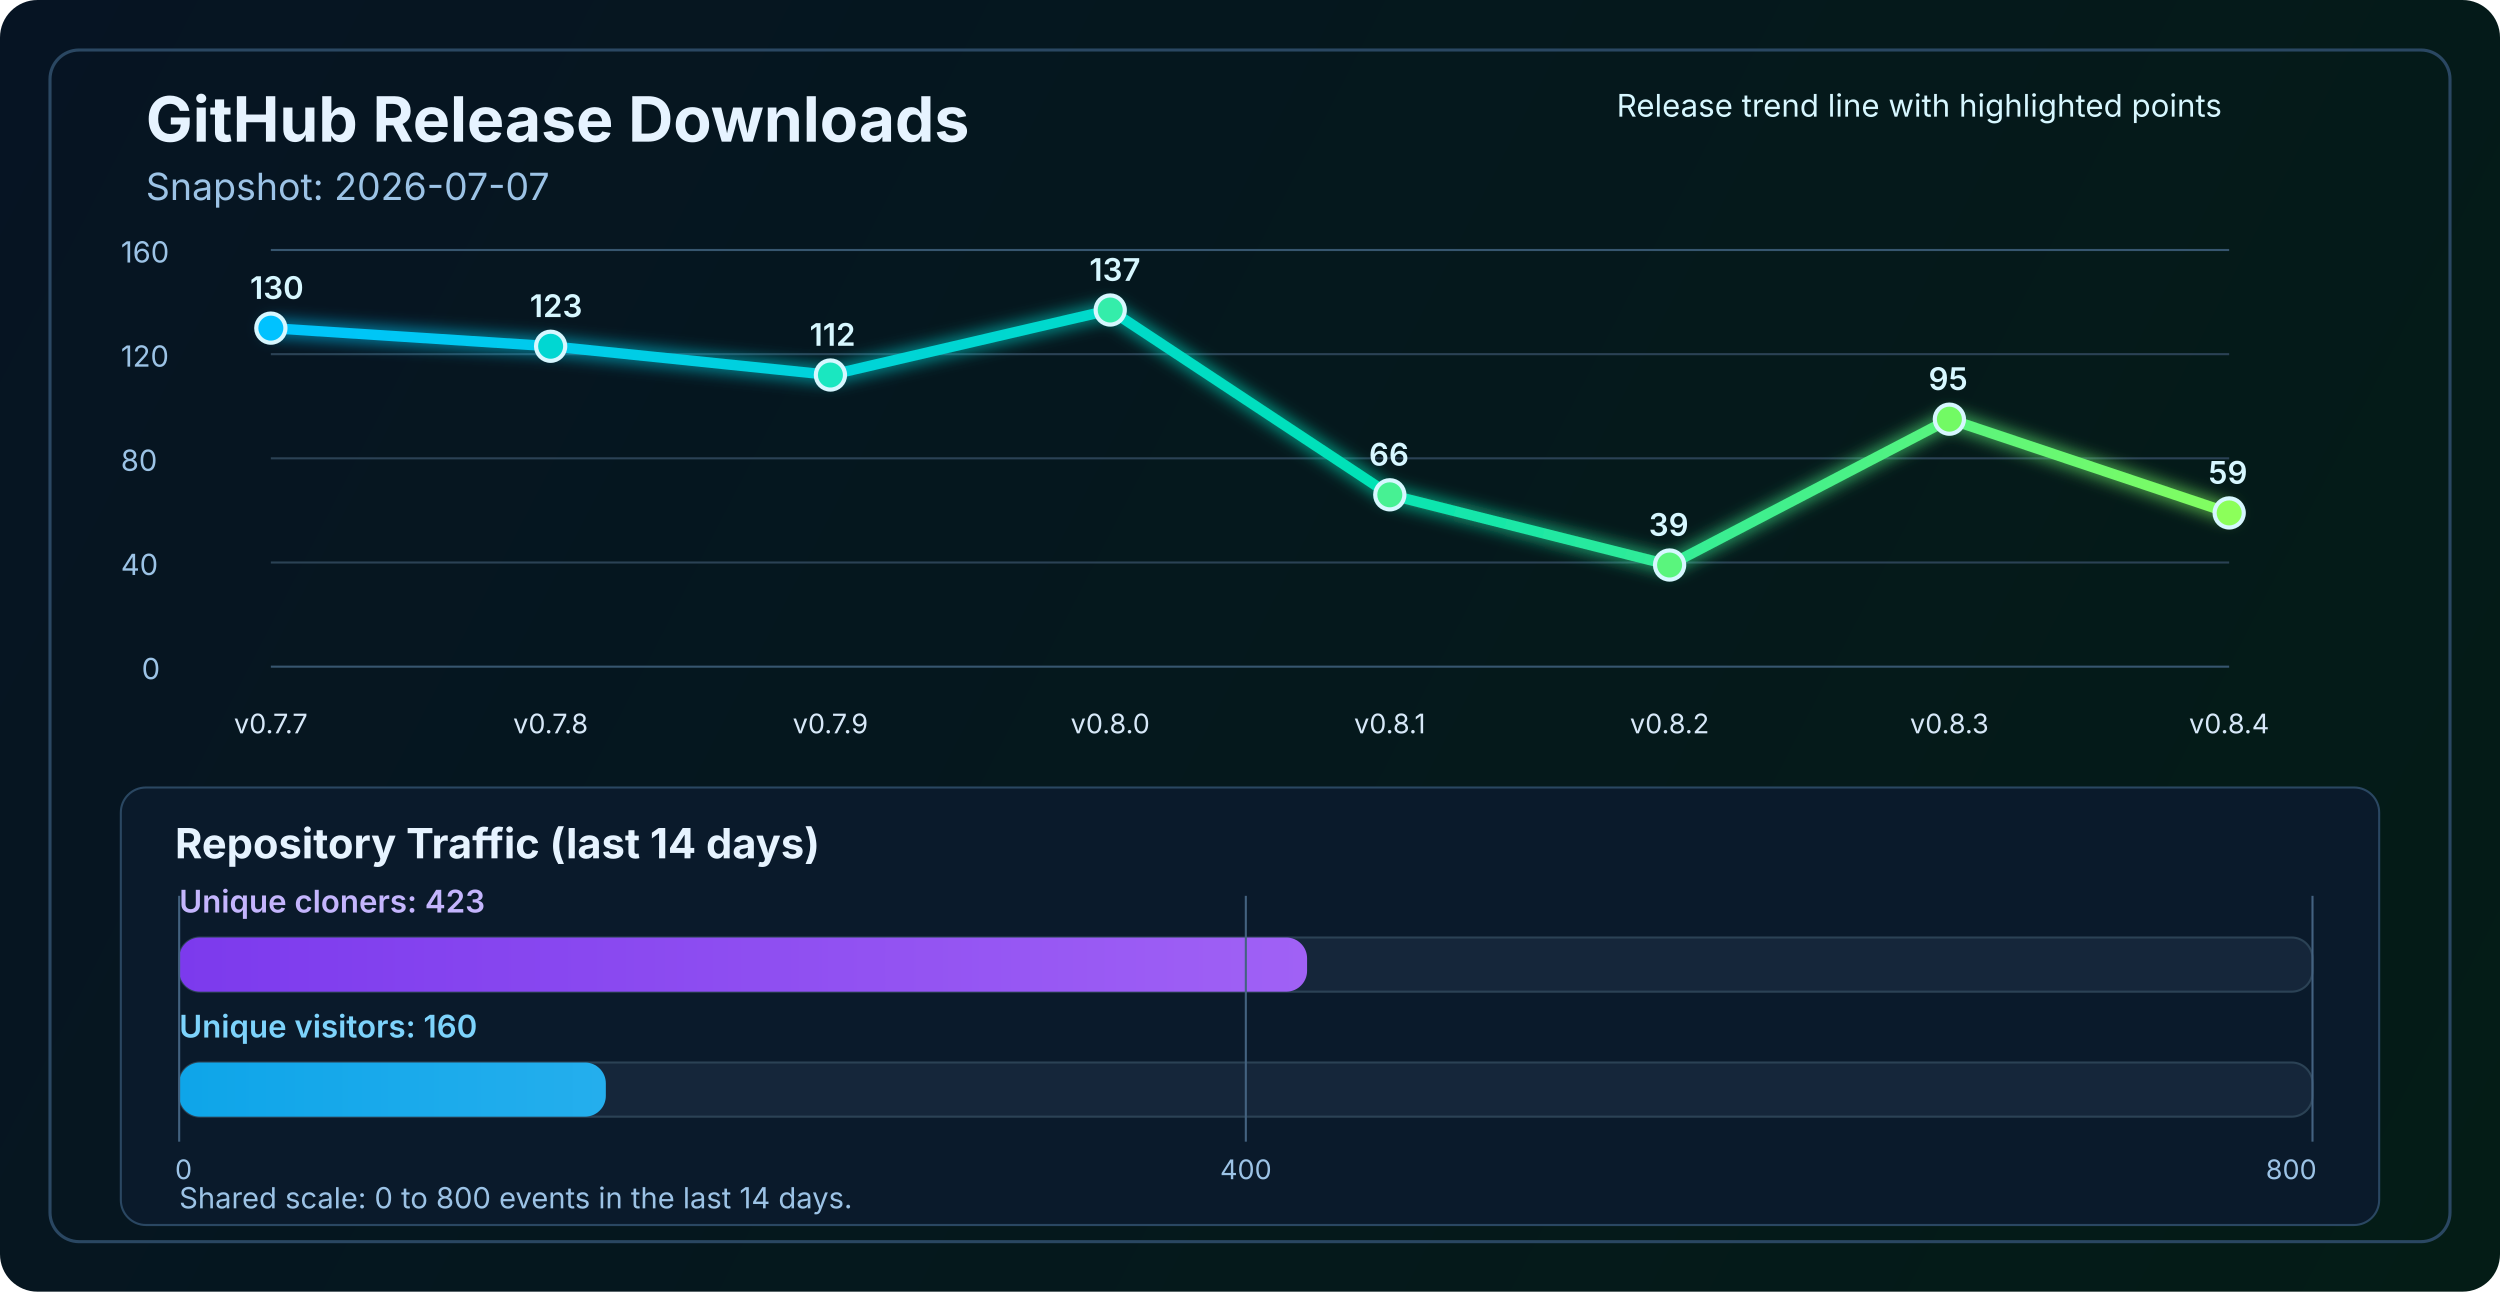
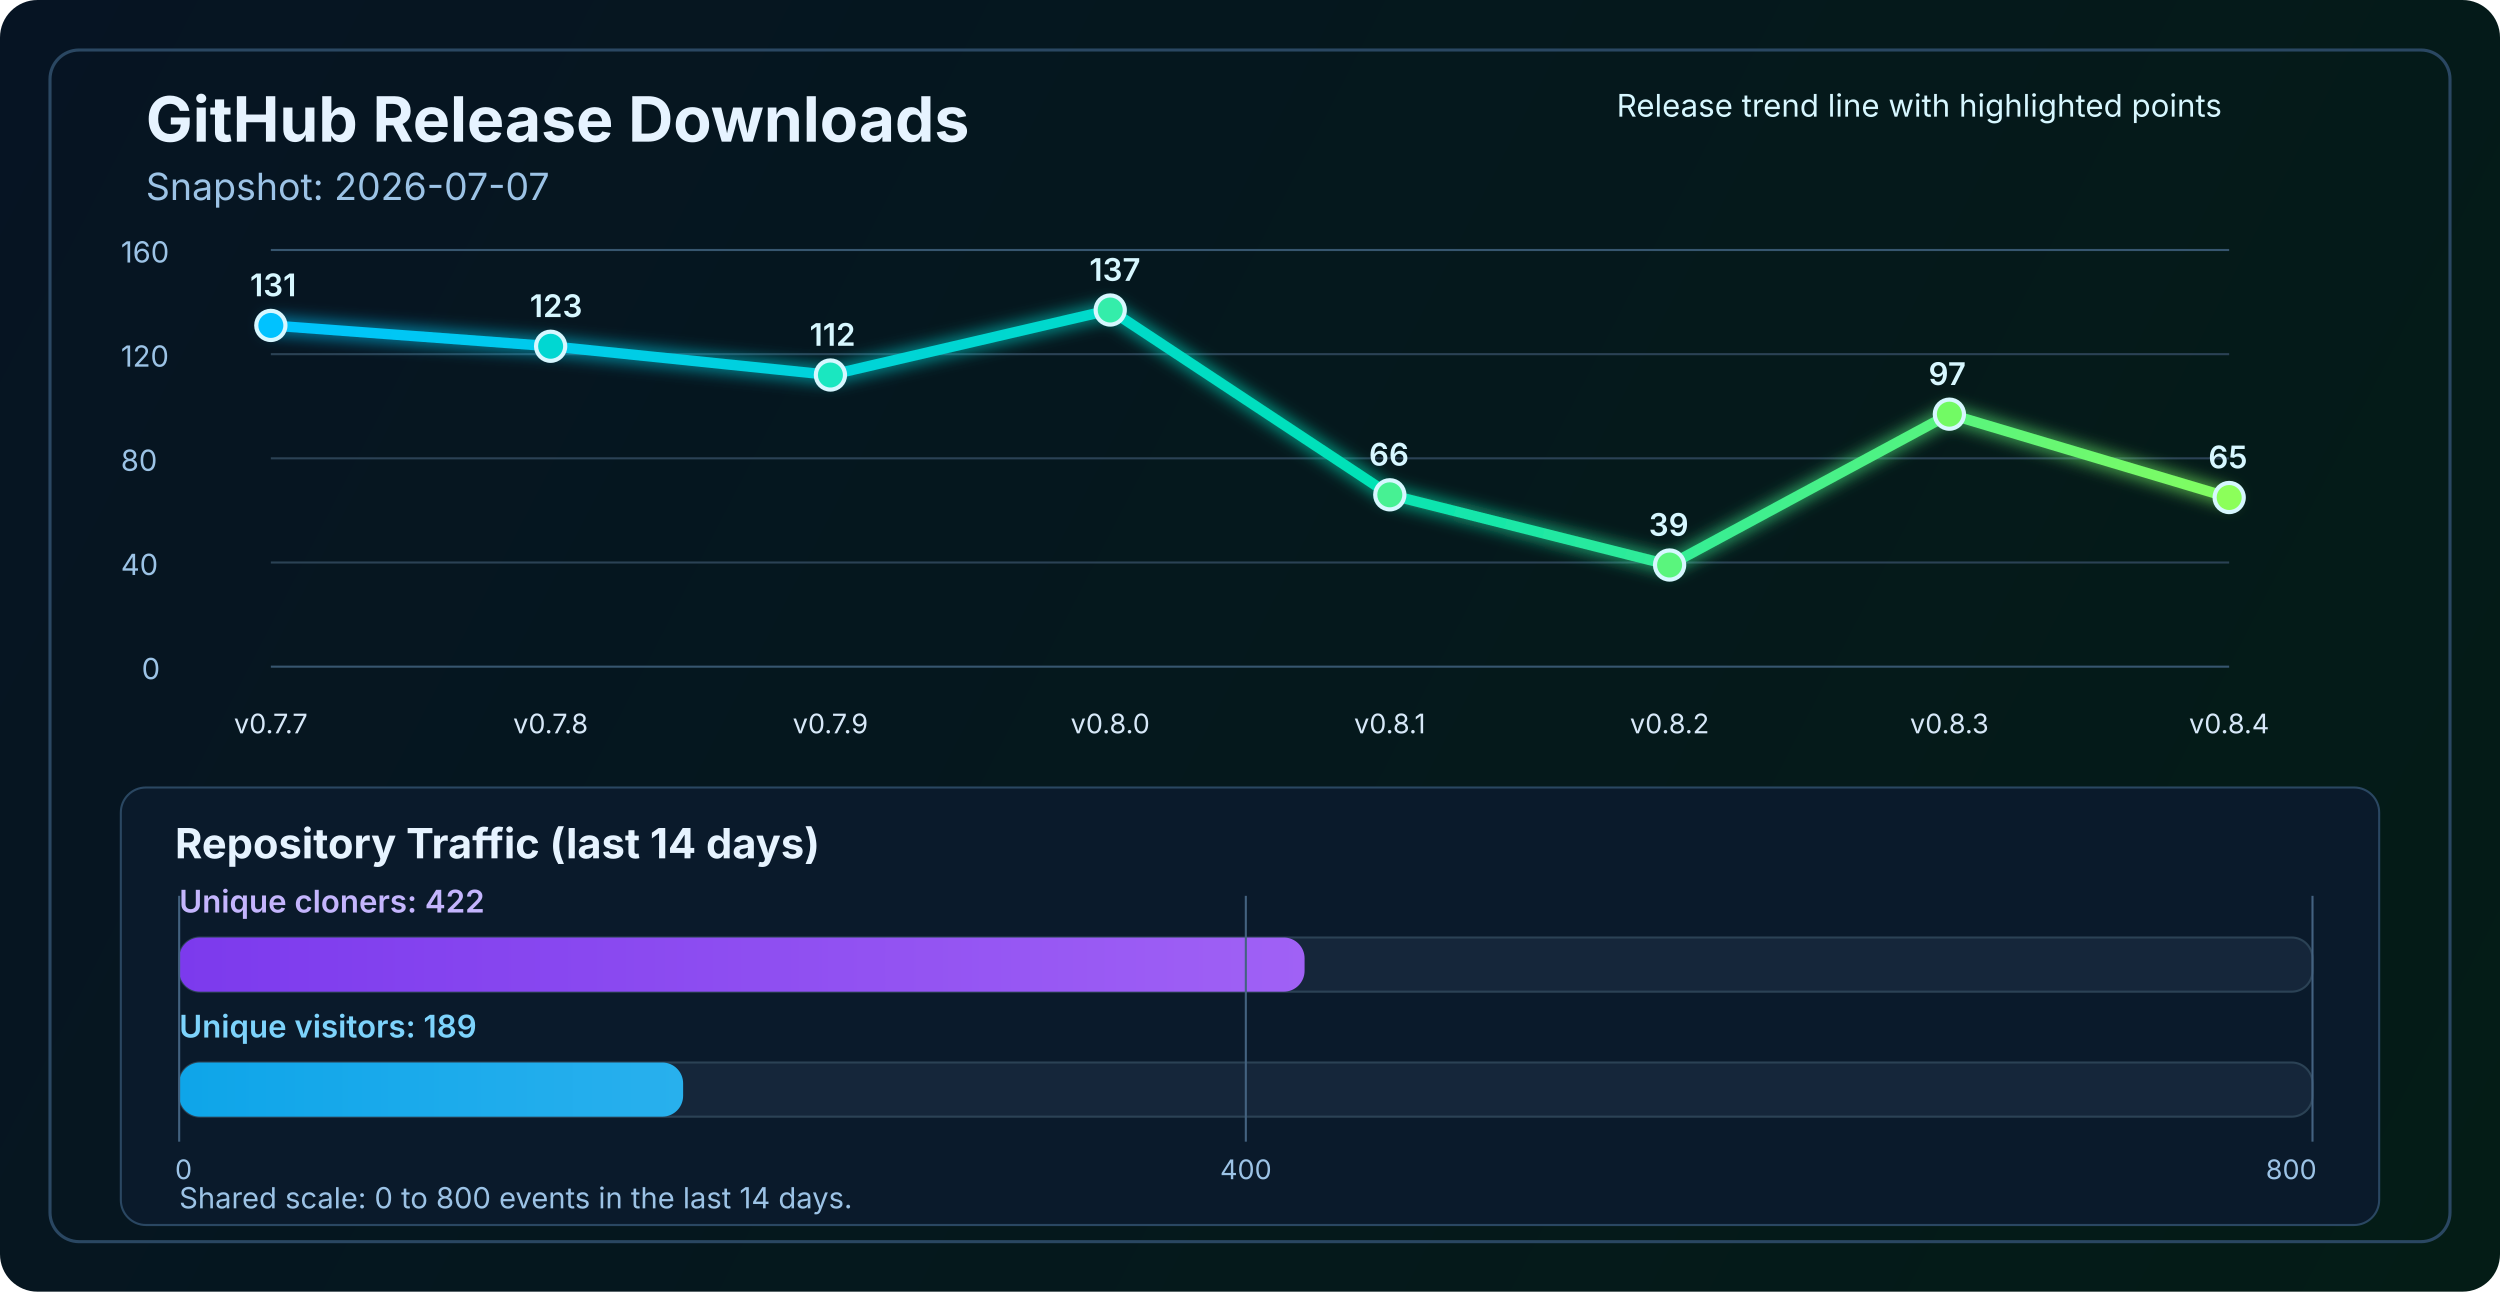
<svg xmlns="http://www.w3.org/2000/svg" width="1200" height="620" viewBox="0 0 1200 620" fill="none" role="img" aria-labelledby="title desc">
  <defs>
    <linearGradient id="bg" x1="0" y1="0" x2="1200" y2="620" gradientUnits="userSpaceOnUse">
      <stop stop-color="#061423" />
      <stop offset="1" stop-color="#041C16" />
    </linearGradient>
    <linearGradient id="line" x1="130" y1="86" x2="1070" y2="340" gradientUnits="userSpaceOnUse">
      <stop stop-color="#00C2FF" />
      <stop offset="0.55" stop-color="#00E2B8" />
      <stop offset="1" stop-color="#8CFF5A" />
    </linearGradient>
    <linearGradient id="cloneFill" x1="86" y1="450" x2="1110" y2="450" gradientUnits="userSpaceOnUse">
      <stop stop-color="#7C3AED" />
      <stop offset="1" stop-color="#C084FC" />
    </linearGradient>
    <linearGradient id="viewFill" x1="86" y1="482" x2="1110" y2="482" gradientUnits="userSpaceOnUse">
      <stop stop-color="#0EA5E9" />
      <stop offset="1" stop-color="#7DD3FC" />
    </linearGradient>
    <filter id="glow" x="-50%" y="-50%" width="200%" height="200%">
      <feGaussianBlur stdDeviation="4" result="blur" />
      <feMerge>
        <feMergeNode in="blur" />
        <feMergeNode in="SourceGraphic" />
      </feMerge>
    </filter>
  </defs>
  <rect width="1200" height="620" rx="18" fill="url(#bg)" />
  <rect x="24" y="24" width="1152" height="572" rx="14" stroke="#2A4762" stroke-width="1.5" />
  <text x="70" y="68" fill="#E6F3FF" font-size="30" font-family="SF Pro Display, -apple-system, BlinkMacSystemFont, Segoe UI, sans-serif" font-weight="700">GitHub Release Downloads</text>
  <text x="70" y="96" fill="#9CC3E6" font-size="18" font-family="SF Pro Text, -apple-system, BlinkMacSystemFont, Segoe UI, sans-serif">Snapshot: 2026-07-07</text>
  <line x1="130" y1="320.0" x2="1070" y2="320.0" stroke="#37566F" stroke-width="1" />
  <line x1="130" y1="270.0" x2="1070" y2="270.0" stroke="#2B4255" stroke-width="1" />
  <line x1="130" y1="220.0" x2="1070" y2="220.0" stroke="#2B4255" stroke-width="1" />
  <line x1="130" y1="170.0" x2="1070" y2="170.0" stroke="#2B4255" stroke-width="1" />
  <line x1="130" y1="120.0" x2="1070" y2="120.0" stroke="#37566F" stroke-width="1" />
  <text x="68" y="326.0" fill="#9CC3E6" font-size="14" font-family="SF Pro Text, -apple-system, BlinkMacSystemFont, Segoe UI, sans-serif">0</text>
  <text x="58" y="276.0" fill="#9CC3E6" font-size="14" font-family="SF Pro Text, -apple-system, BlinkMacSystemFont, Segoe UI, sans-serif">40</text>
  <text x="58" y="226.0" fill="#9CC3E6" font-size="14" font-family="SF Pro Text, -apple-system, BlinkMacSystemFont, Segoe UI, sans-serif">80</text>
  <text x="58" y="176.0" fill="#9CC3E6" font-size="14" font-family="SF Pro Text, -apple-system, BlinkMacSystemFont, Segoe UI, sans-serif">120</text>
  <text x="58" y="126.0" fill="#9CC3E6" font-size="14" font-family="SF Pro Text, -apple-system, BlinkMacSystemFont, Segoe UI, sans-serif">160</text>
-   <polyline points="130.0,157.5 264.3,166.2 398.6,180.0 532.9,148.8 667.1,237.5 801.4,271.2 935.7,201.2 1070.0,246.2" fill="none" stroke="url(#line)" stroke-width="5" stroke-linecap="round" stroke-linejoin="round" filter="url(#glow)" />
-   <circle cx="130.0" cy="157.5" r="7" fill="#00C2FF" stroke="#D7F7FF" stroke-width="2" />
+   <polyline points="130.0,156.2 264.3,166.2 398.6,180.0 532.9,148.8 667.1,237.5 801.4,271.2 935.7,198.8 1070.0,238.8" fill="none" stroke="url(#line)" stroke-width="5" stroke-linecap="round" stroke-linejoin="round" filter="url(#glow)" />
+   <circle cx="130.0" cy="156.2" r="7" fill="#00C2FF" stroke="#D7F7FF" stroke-width="2" />
  <circle cx="264.3" cy="166.2" r="7" fill="#00D7D2" stroke="#D7F7FF" stroke-width="2" />
  <circle cx="398.6" cy="180.0" r="7" fill="#1AE7C0" stroke="#D7F7FF" stroke-width="2" />
  <circle cx="532.9" cy="148.8" r="7" fill="#34EDAA" stroke="#D7F7FF" stroke-width="2" />
  <circle cx="667.1" cy="237.5" r="7" fill="#47F193" stroke="#D7F7FF" stroke-width="2" />
  <circle cx="801.4" cy="271.2" r="7" fill="#5AF57D" stroke="#D7F7FF" stroke-width="2" />
-   <circle cx="935.7" cy="201.2" r="7" fill="#72FA64" stroke="#D7F7FF" stroke-width="2" />
-   <circle cx="1070.0" cy="246.2" r="7" fill="#8CFF5A" stroke="#D7F7FF" stroke-width="2" />
+   <circle cx="935.7" cy="198.8" r="7" fill="#72FA64" stroke="#D7F7FF" stroke-width="2" />
+   <circle cx="1070.0" cy="238.8" r="7" fill="#8CFF5A" stroke="#D7F7FF" stroke-width="2" />
  <text x="130.0" y="352" text-anchor="middle" fill="#D7E8F8" font-size="13" font-family="SF Pro Text, -apple-system, BlinkMacSystemFont, Segoe UI, sans-serif">v0.7.7</text>
  <text x="264.3" y="352" text-anchor="middle" fill="#D7E8F8" font-size="13" font-family="SF Pro Text, -apple-system, BlinkMacSystemFont, Segoe UI, sans-serif">v0.7.8</text>
  <text x="398.6" y="352" text-anchor="middle" fill="#D7E8F8" font-size="13" font-family="SF Pro Text, -apple-system, BlinkMacSystemFont, Segoe UI, sans-serif">v0.7.9</text>
  <text x="532.9" y="352" text-anchor="middle" fill="#D7E8F8" font-size="13" font-family="SF Pro Text, -apple-system, BlinkMacSystemFont, Segoe UI, sans-serif">v0.8.0</text>
  <text x="667.1" y="352" text-anchor="middle" fill="#D7E8F8" font-size="13" font-family="SF Pro Text, -apple-system, BlinkMacSystemFont, Segoe UI, sans-serif">v0.8.1</text>
  <text x="801.4" y="352" text-anchor="middle" fill="#D7E8F8" font-size="13" font-family="SF Pro Text, -apple-system, BlinkMacSystemFont, Segoe UI, sans-serif">v0.8.2</text>
  <text x="935.7" y="352" text-anchor="middle" fill="#D7E8F8" font-size="13" font-family="SF Pro Text, -apple-system, BlinkMacSystemFont, Segoe UI, sans-serif">v0.8.3</text>
  <text x="1070.0" y="352" text-anchor="middle" fill="#D7E8F8" font-size="13" font-family="SF Pro Text, -apple-system, BlinkMacSystemFont, Segoe UI, sans-serif">v0.8.4</text>
-   <text x="120.0" y="143.5" fill="#D7F7FF" font-size="15" font-family="SF Pro Text, -apple-system, BlinkMacSystemFont, Segoe UI, sans-serif" font-weight="600">130</text>
+   <text x="120.0" y="142.2" fill="#D7F7FF" font-size="15" font-family="SF Pro Text, -apple-system, BlinkMacSystemFont, Segoe UI, sans-serif" font-weight="600">131</text>
  <text x="254.3" y="152.2" fill="#D7F7FF" font-size="15" font-family="SF Pro Text, -apple-system, BlinkMacSystemFont, Segoe UI, sans-serif" font-weight="600">123</text>
  <text x="388.6" y="166.0" fill="#D7F7FF" font-size="15" font-family="SF Pro Text, -apple-system, BlinkMacSystemFont, Segoe UI, sans-serif" font-weight="600">112</text>
  <text x="522.9" y="134.8" fill="#D7F7FF" font-size="15" font-family="SF Pro Text, -apple-system, BlinkMacSystemFont, Segoe UI, sans-serif" font-weight="600">137</text>
  <text x="657.1" y="223.5" fill="#D7F7FF" font-size="15" font-family="SF Pro Text, -apple-system, BlinkMacSystemFont, Segoe UI, sans-serif" font-weight="600">66</text>
  <text x="791.4" y="257.2" fill="#D7F7FF" font-size="15" font-family="SF Pro Text, -apple-system, BlinkMacSystemFont, Segoe UI, sans-serif" font-weight="600">39</text>
-   <text x="925.7" y="187.2" fill="#D7F7FF" font-size="15" font-family="SF Pro Text, -apple-system, BlinkMacSystemFont, Segoe UI, sans-serif" font-weight="600">95</text>
-   <text x="1060.0" y="232.2" fill="#D7F7FF" font-size="15" font-family="SF Pro Text, -apple-system, BlinkMacSystemFont, Segoe UI, sans-serif" font-weight="600">59</text>
+   <text x="925.7" y="184.8" fill="#D7F7FF" font-size="15" font-family="SF Pro Text, -apple-system, BlinkMacSystemFont, Segoe UI, sans-serif" font-weight="600">97</text>
+   <text x="1060.0" y="224.8" fill="#D7F7FF" font-size="15" font-family="SF Pro Text, -apple-system, BlinkMacSystemFont, Segoe UI, sans-serif" font-weight="600">65</text>
  <text x="776" y="56" fill="#D7F7FF" font-size="15" font-family="SF Pro Text, -apple-system, BlinkMacSystemFont, Segoe UI, sans-serif">Release trend line with highlighted points</text>
  <rect x="58" y="378" width="1084" height="210" rx="12" fill="#0A1A2B" stroke="#2A4762" stroke-width="1" />
  <text x="84" y="412" fill="#E6F3FF" font-size="20" font-family="SF Pro Text, -apple-system, BlinkMacSystemFont, Segoe UI, sans-serif" font-weight="700">Repository Traffic (last 14 days)</text>
-   <text x="86" y="438" fill="#C4B5FD" font-size="15" font-family="SF Pro Text, -apple-system, BlinkMacSystemFont, Segoe UI, sans-serif" font-weight="600">Unique cloners: 423</text>
+   <text x="86" y="438" fill="#C4B5FD" font-size="15" font-family="SF Pro Text, -apple-system, BlinkMacSystemFont, Segoe UI, sans-serif" font-weight="600">Unique cloners: 422</text>
  <rect x="86" y="450" width="1024" height="26" rx="10" fill="#15263A" stroke="#2B4255" stroke-width="1" />
-   <rect x="86" y="450" width="541.4" height="26" rx="10" fill="url(#cloneFill)" />
-   <text x="86" y="498" fill="#7DD3FC" font-size="15" font-family="SF Pro Text, -apple-system, BlinkMacSystemFont, Segoe UI, sans-serif" font-weight="600">Unique visitors: 160</text>
+   <rect x="86" y="450" width="540.2" height="26" rx="10" fill="url(#cloneFill)" />
+   <text x="86" y="498" fill="#7DD3FC" font-size="15" font-family="SF Pro Text, -apple-system, BlinkMacSystemFont, Segoe UI, sans-serif" font-weight="600">Unique visitors: 189</text>
  <rect x="86" y="510" width="1024" height="26" rx="10" fill="#15263A" stroke="#2B4255" stroke-width="1" />
-   <rect x="86" y="510" width="204.8" height="26" rx="10" fill="url(#viewFill)" />
+   <rect x="86" y="510" width="241.9" height="26" rx="10" fill="url(#viewFill)" />
  <line x1="86" y1="430" x2="86" y2="548" stroke="#436280" stroke-width="1" />
  <line x1="598.0" y1="430" x2="598.0" y2="548" stroke="#436280" stroke-width="1" />
  <line x1="1110" y1="430" x2="1110" y2="548" stroke="#436280" stroke-width="1" />
  <text x="84" y="566" text-anchor="start" fill="#9CC3E6" font-size="13" font-family="SF Pro Text, -apple-system, BlinkMacSystemFont, Segoe UI, sans-serif">0</text>
  <text x="598.0" y="566" text-anchor="middle" fill="#9CC3E6" font-size="13" font-family="SF Pro Text, -apple-system, BlinkMacSystemFont, Segoe UI, sans-serif">400</text>
  <text x="1112" y="566" text-anchor="end" fill="#9CC3E6" font-size="13" font-family="SF Pro Text, -apple-system, BlinkMacSystemFont, Segoe UI, sans-serif">800</text>
  <text x="86" y="580" fill="#9CC3E6" font-size="14" font-family="SF Pro Text, -apple-system, BlinkMacSystemFont, Segoe UI, sans-serif">Shared scale: 0 to 800 events in the last 14 days.</text>
</svg>
